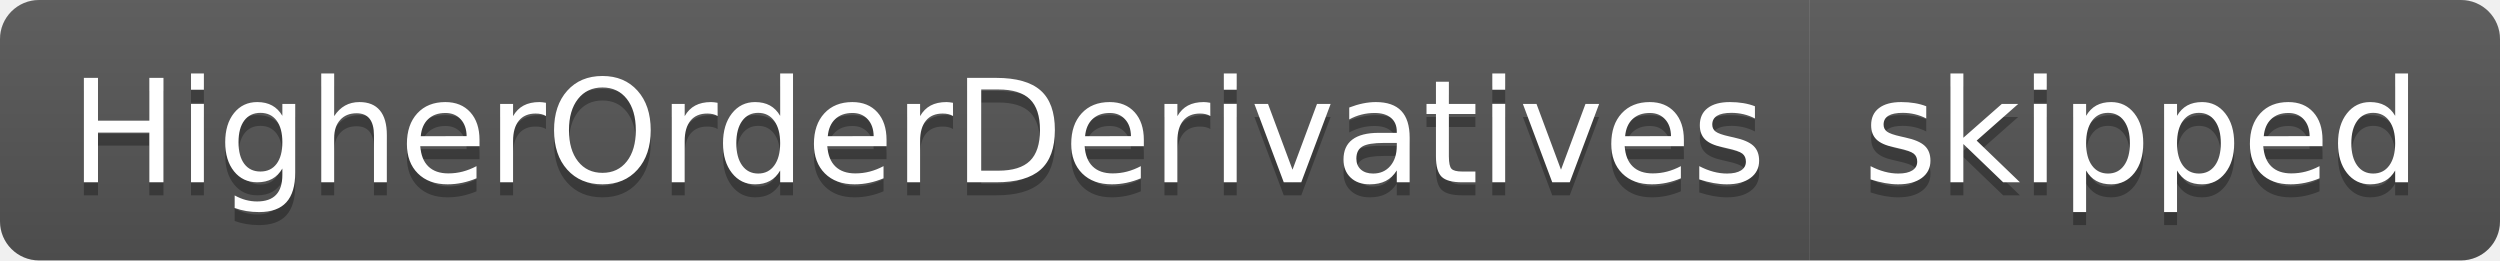
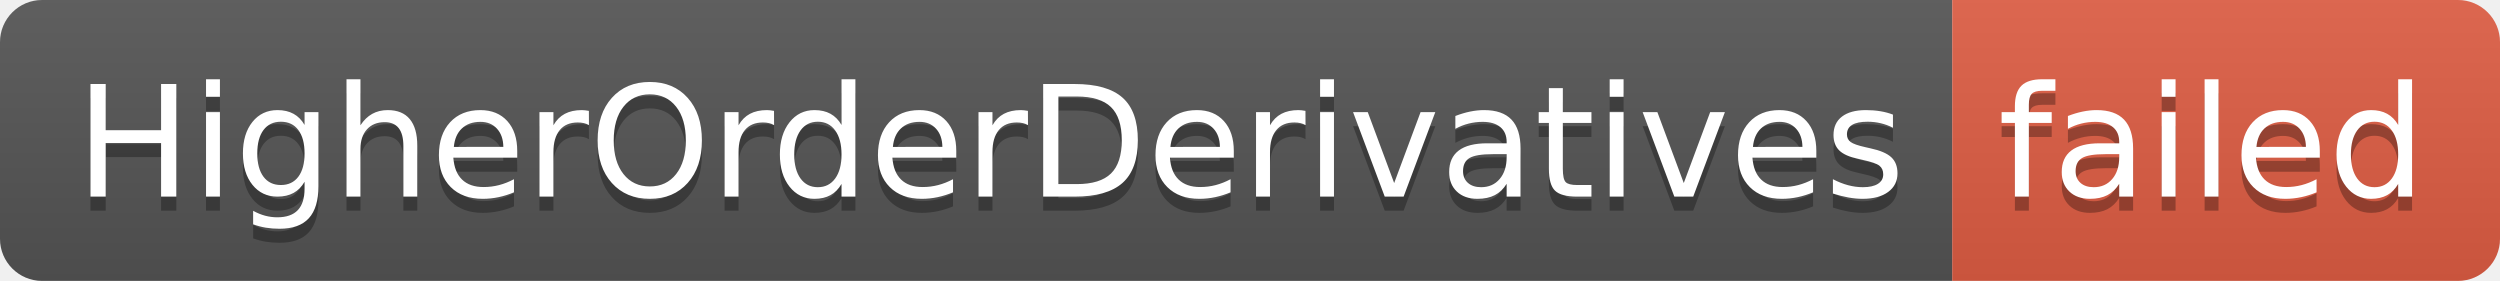
- <svg xmlns="http://www.w3.org/2000/svg" width="192" height="20" role="img" aria-label="HigherOrderDerivatives: skipped">
+ <svg xmlns="http://www.w3.org/2000/svg" width="178" height="20" role="img" aria-label="HigherOrderDerivatives: failed">
  <linearGradient id="s" x2="0" y2="100%">
    <stop offset="0" stop-color="#bbb" stop-opacity=".1" />
    <stop offset="1" stop-opacity=".1" />
  </linearGradient>
  <clipPath id="r">
-     <rect width="192" height="20" rx="3" fill="#fff" />
+     <rect width="178" height="20" rx="3" fill="#fff" />
  </clipPath>
  <g clip-path="url(#r)">
    <rect width="139" height="20" fill="#555" />
-     <rect x="139" width="53" height="20" fill="#555" />
-     <rect width="192" height="20" fill="url(#s)" />
+     <rect x="139" width="39" height="20" fill="#e05d44" />
+     <rect width="178" height="20" fill="url(#s)" />
  </g>
  <g fill="#fff" text-anchor="middle" font-family="Verdana,Geneva,DejaVu Sans,sans-serif" text-rendering="geometricPrecision" font-size="110">
    <text aria-hidden="true" x="705" y="150" fill="#010101" fill-opacity=".3" transform="scale(.1)" textLength="1290">HigherOrderDerivatives</text>
    <text x="705" y="140" transform="scale(.1)" fill="#fff" textLength="1290">HigherOrderDerivatives</text>
-     <text aria-hidden="true" x="1645" y="150" fill="#010101" fill-opacity=".3" transform="scale(.1)" textLength="430">skipped</text>
-     <text x="1645" y="140" transform="scale(.1)" fill="#fff" textLength="430">skipped</text>
+     <text aria-hidden="true" x="1575" y="150" fill="#010101" fill-opacity=".3" transform="scale(.1)" textLength="290">failed</text>
+     <text x="1575" y="140" transform="scale(.1)" fill="#fff" textLength="290">failed</text>
  </g>
</svg>
